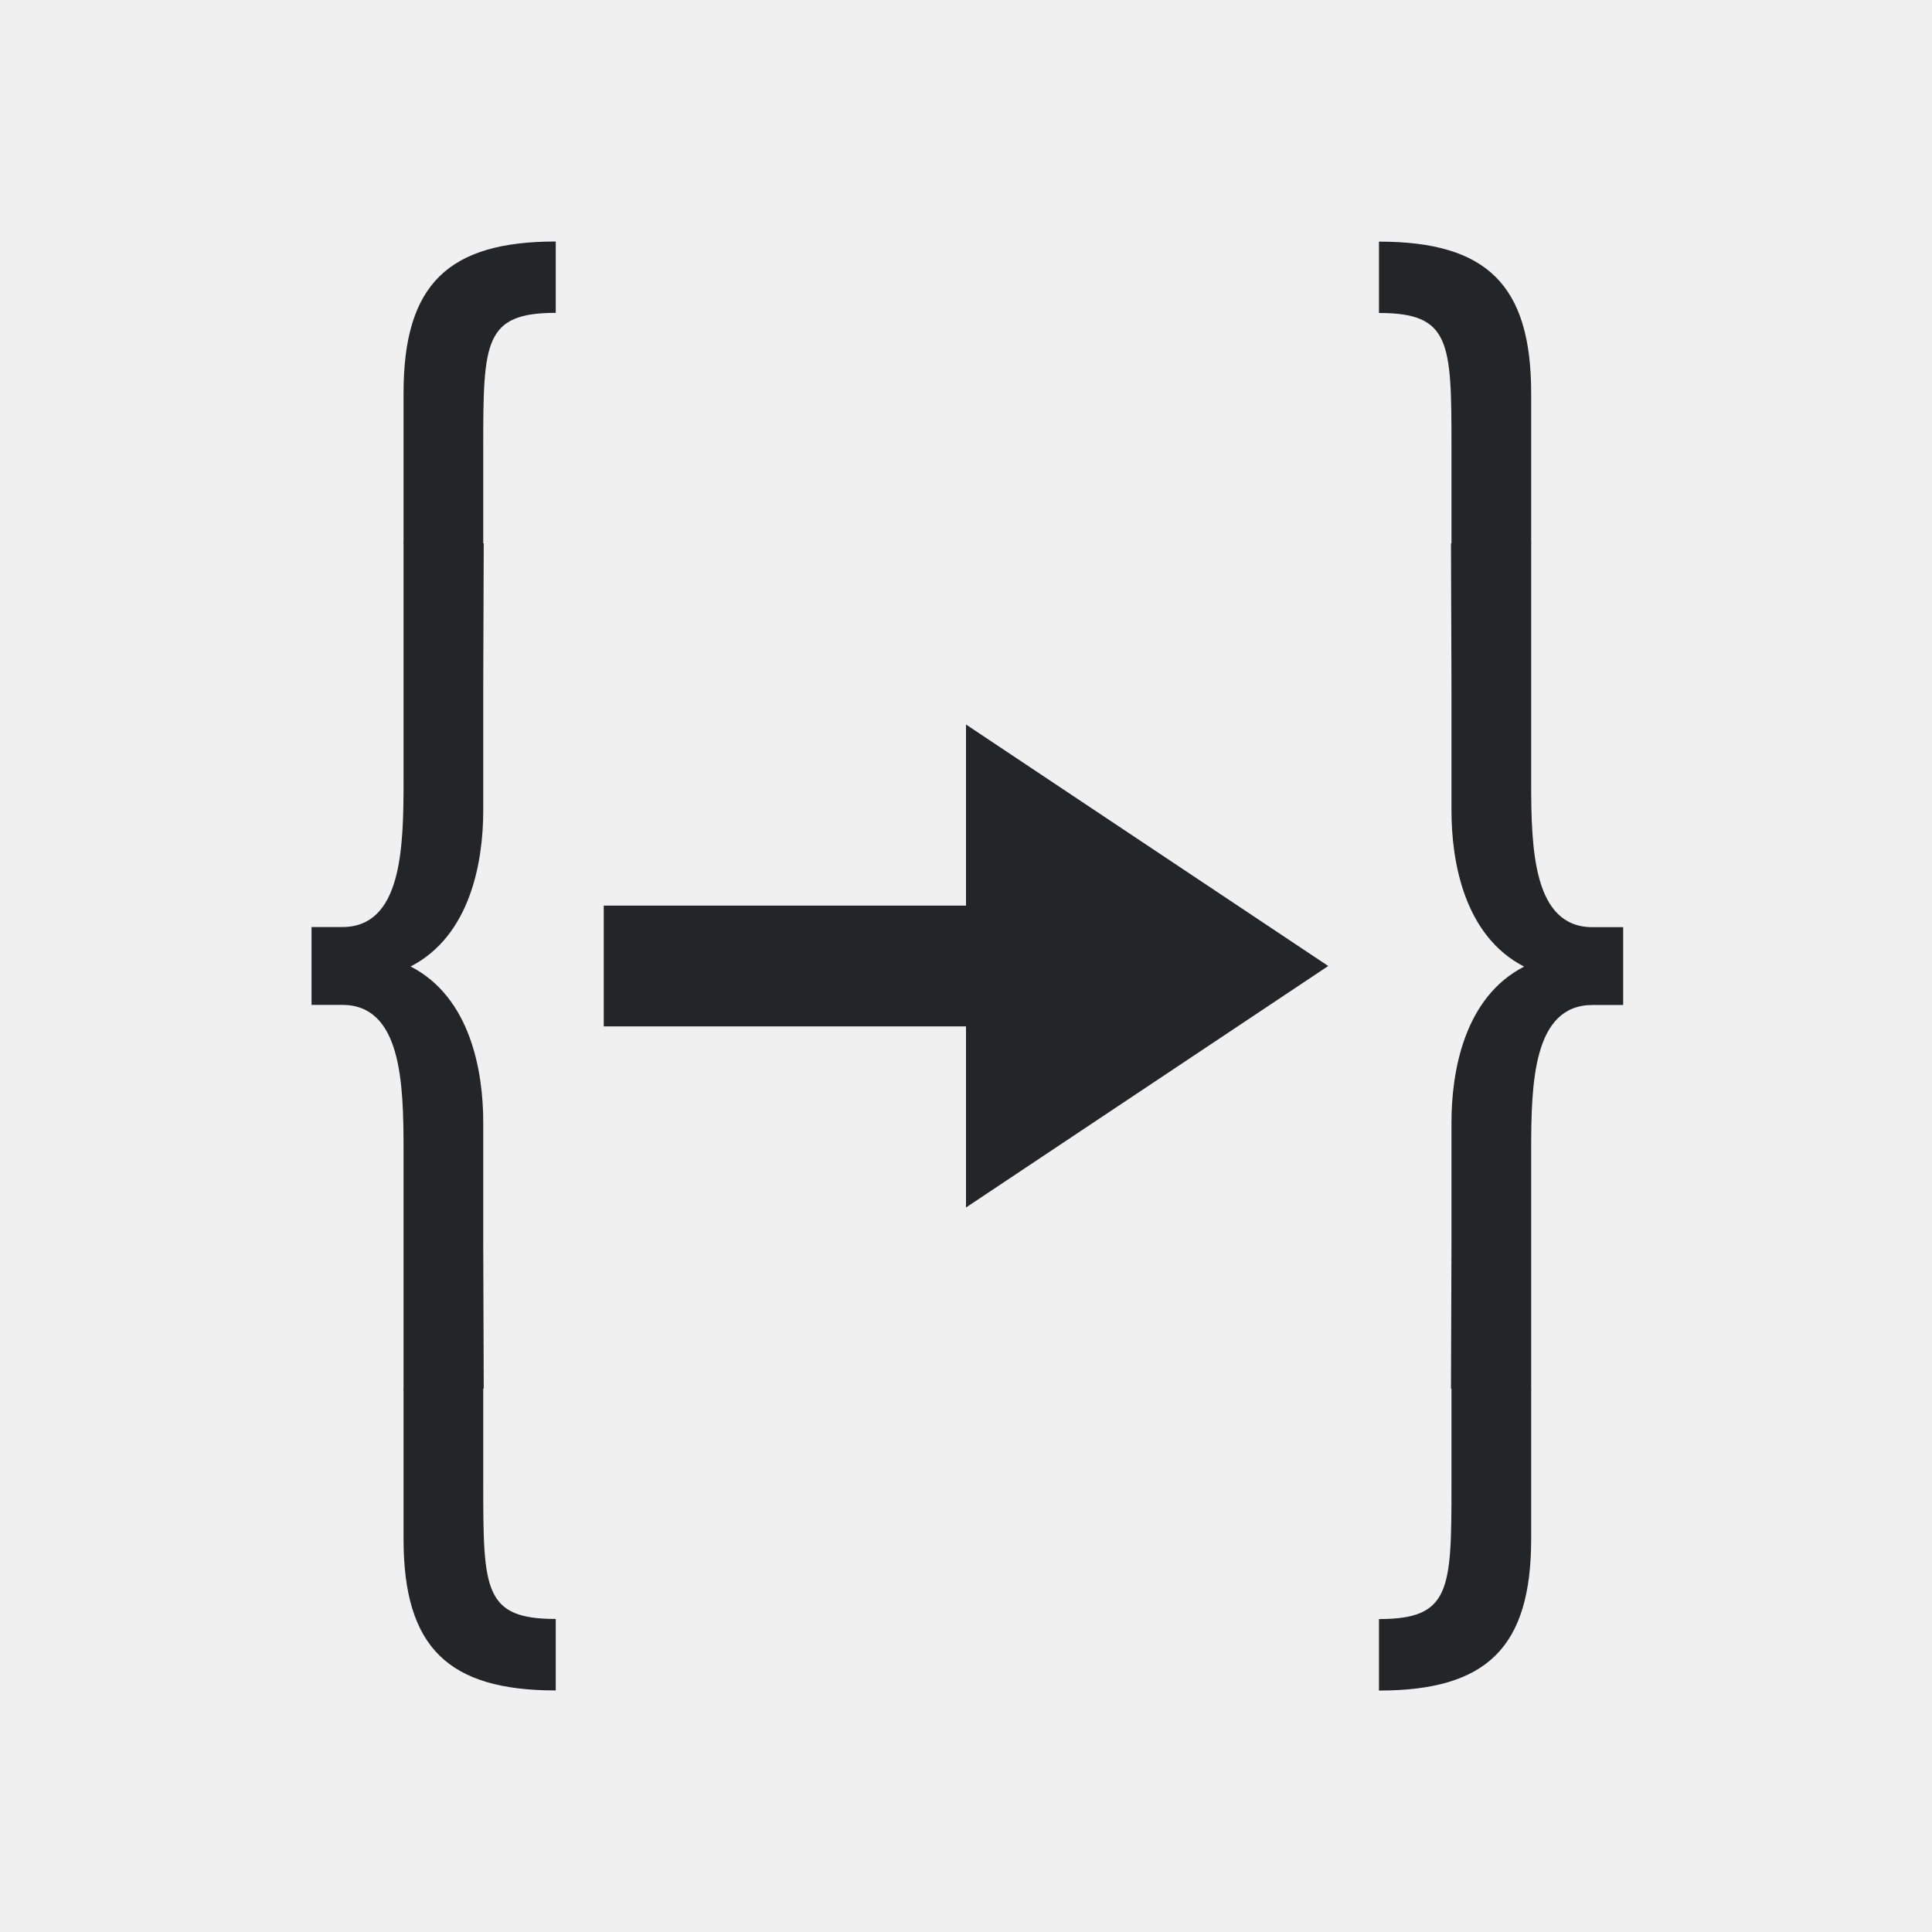
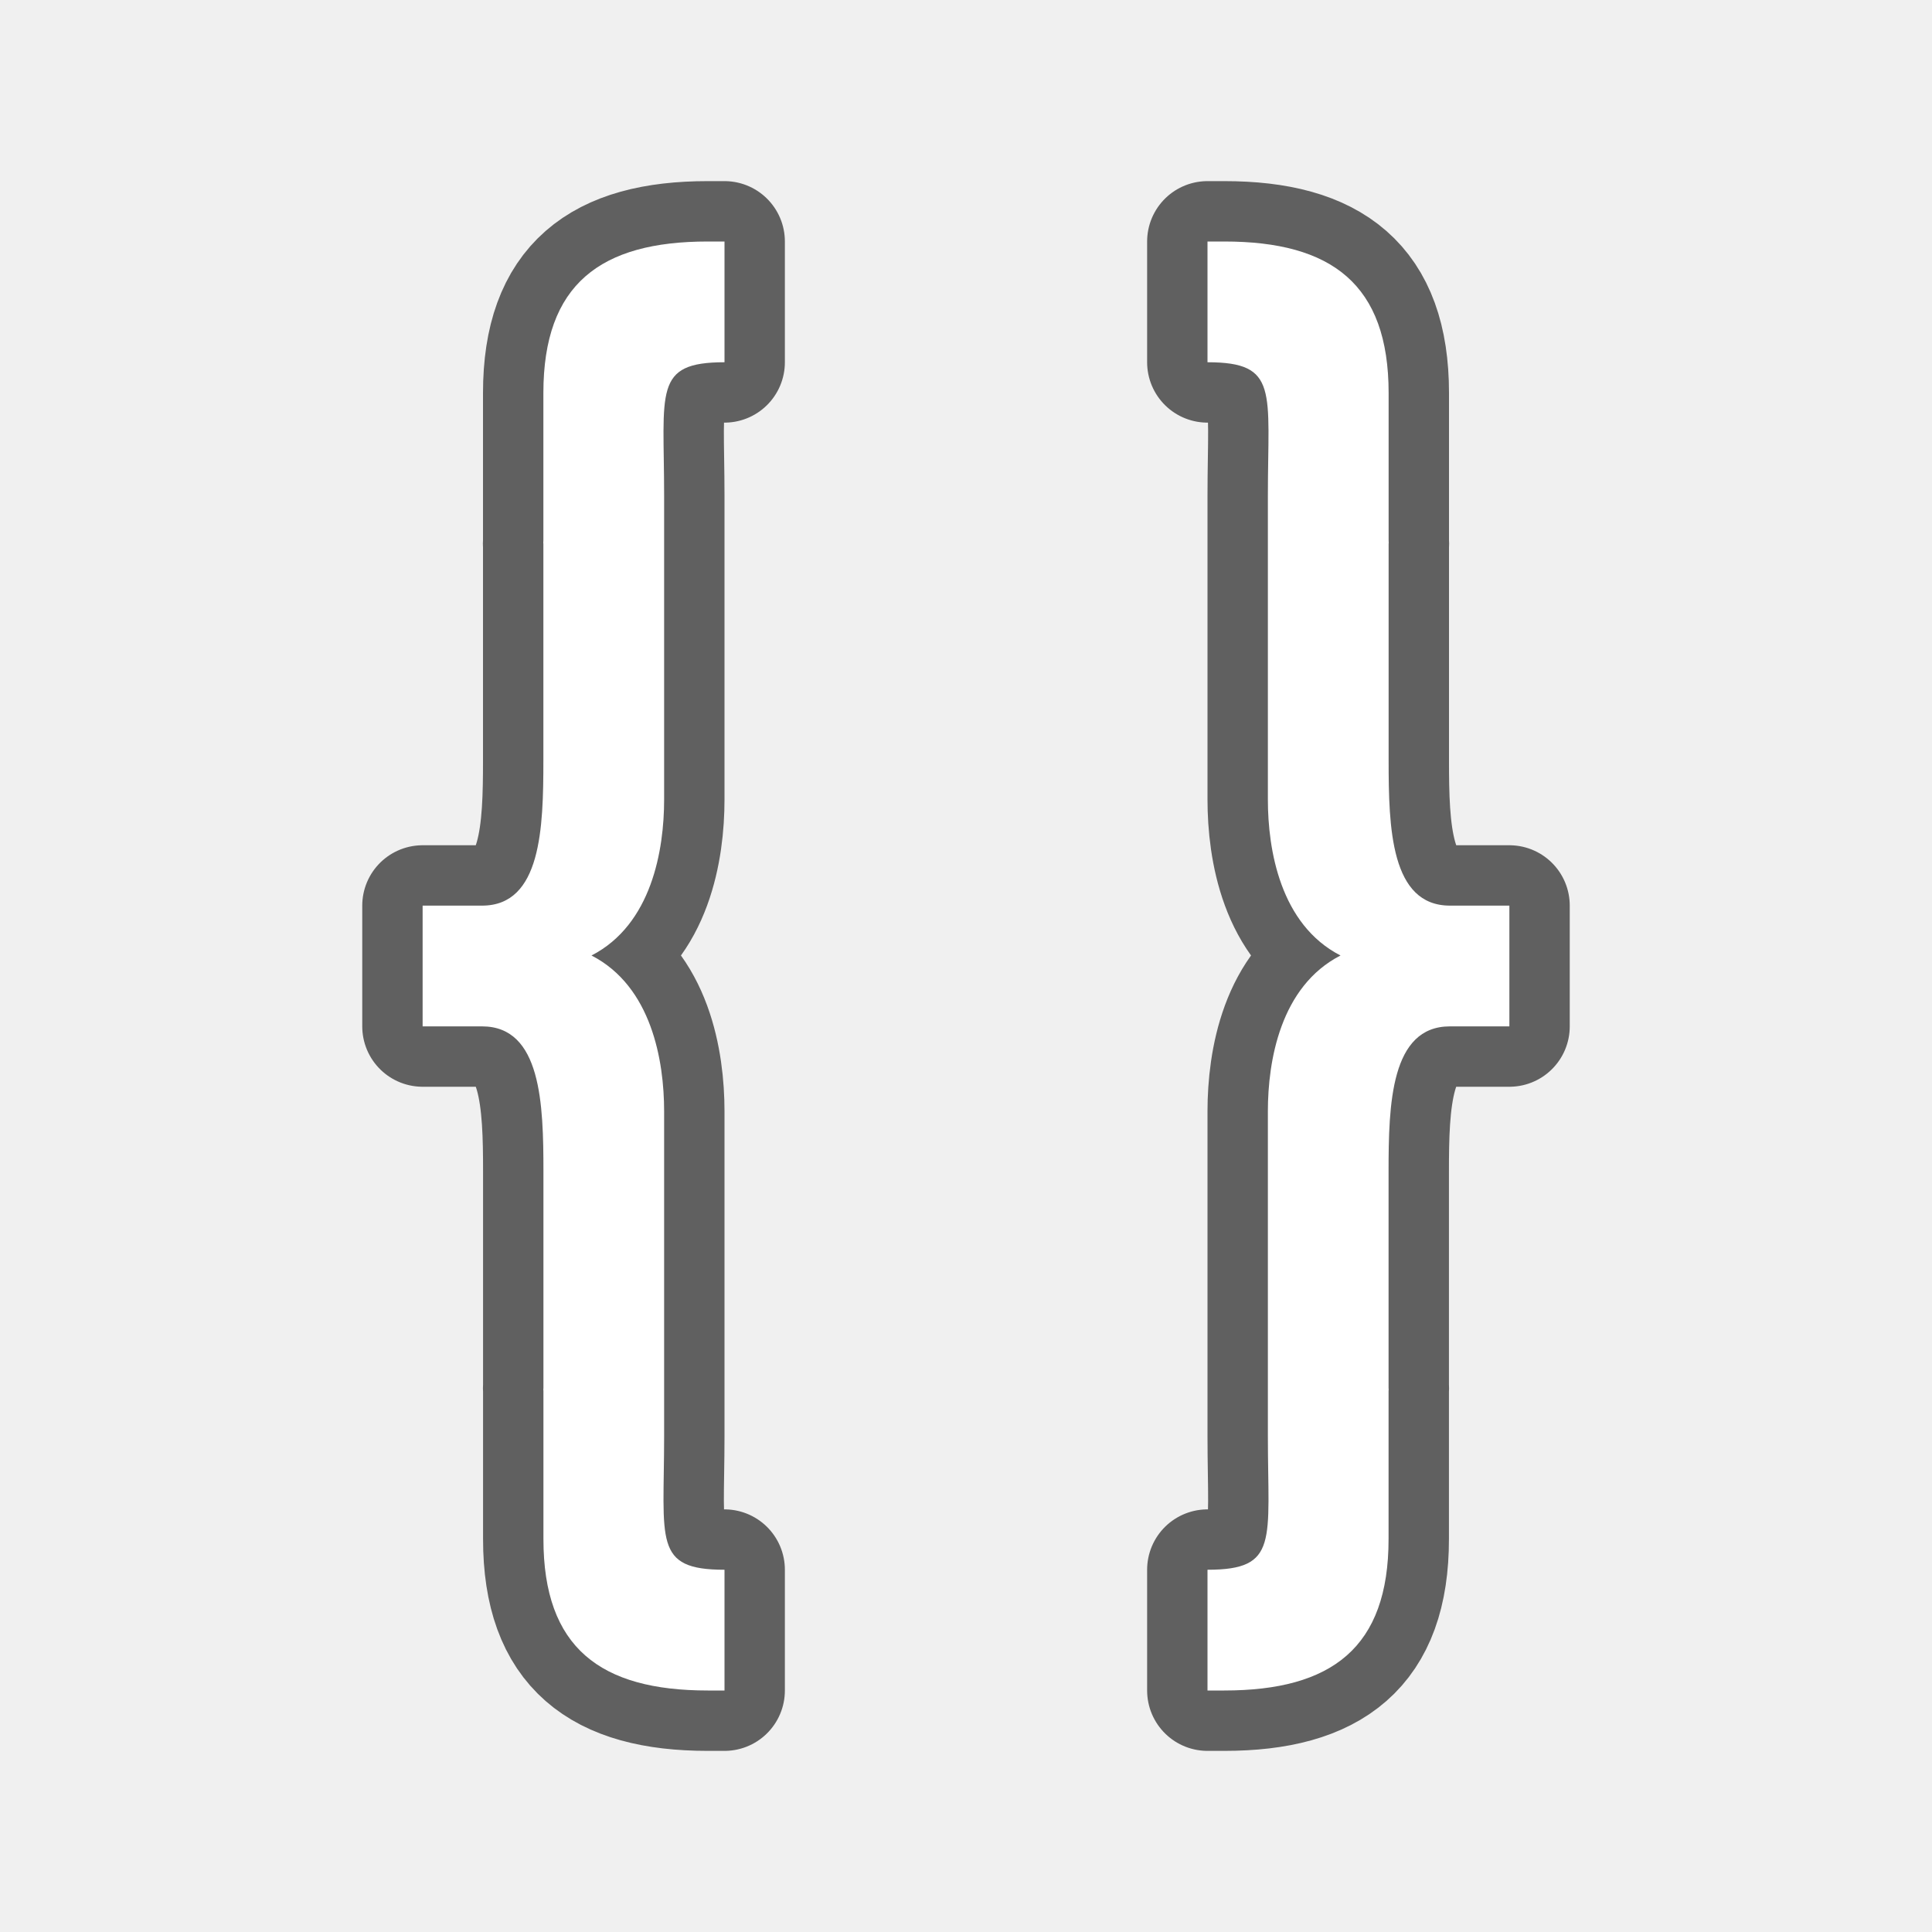
- <svg xmlns="http://www.w3.org/2000/svg" viewBox="0 0 32 32">
-   <path d="m9.205 4c-1.777 0-2.521.706-2.521 2.51v2.441c0 .016-.002.033-.002.049h.002v3.951c0 1.114-.034 2.404-1.016 2.404h-.508v1.289h.508c.981 0 1.016 1.29 1.016 2.404v3.951h-.002c0.0.016.002.033.002.049v2.441c0 1.803.745 2.51 2.521 2.51v-1.184c-1.185 0-1.201-.478-1.201-2.211v-1.605h.008c-.001-.138-.008-2.236-.008-2.395v-2.016c0-.831-.205-2.067-1.203-2.58.998-.513 1.203-1.751 1.203-2.582v-2.033c0-.159.007-2.256.008-2.395h-.008v-1.605c0-1.733.017-2.211 1.201-2.211zm13.635 0v1.184c1.185 0 1.201.478 1.201 2.211v1.605h-.008c.001.138.008 2.236.008 2.395v2.033c0 .831.205 2.069 1.203 2.582-.998.513-1.203 1.749-1.203 2.58v2.016c0 .159-.007 2.256-.008 2.395h.008v1.605c0 1.733-.017 2.211-1.201 2.211v1.184c1.777 0 2.521-.706 2.521-2.51v-2.441c0-.016.002-.033.002-.049h-.002v-3.951c0-1.114.034-2.404 1.016-2.404h.508v-1.289h-.508c-.981 0-1.016-1.29-1.016-2.404v-3.951h.002c0-.016-.002-.033-.002-.049v-2.441c0-1.803-.745-2.51-2.521-2.51zm-6.84 8v3h-6v2h6v3l6-4z" fill="#232629" />
+ <svg xmlns="http://www.w3.org/2000/svg" viewBox="0 0 32 32" version="1.1" id="svg4">
+   <defs id="defs8" />
+   <path style="opacity:0.6;fill:#000000;stroke:#000000;stroke-width:2;stroke-linejoin:round;stroke-miterlimit:4;stroke-dasharray:none" id="path821" d="M 11.723,4 C 9.946,4 9,4.706 9,6.51 v 2.441 c 0,0.016 -0.002,0.033 -0.002,0.049 h 0.002 V 12.596 C 9,13.71 8.966,15 7.985,15 H 7 v 2 h 0.985 c 0.981,0 1.016,1.29 1.016,2.404 V 23 h -0.002 c 2e-5,0.016 0.002,0.033 0.002,0.049 v 2.441 C 9,27.294 9.946,28 11.723,28 H 12 v -2 c -1.185,0 -1,-0.478 -1,-2.211 V 18.406 C 11,17.575 10.795,16.339 9.797,15.826 10.795,15.313 11,14.075 11,13.244 V 8.211 C 11,6.478 10.815,6 12,6 V 4 Z" />
+   <path d="M 11.723,4 C 9.946,4 9,4.706 9,6.51 v 2.441 c 0,0.016 -0.002,0.033 -0.002,0.049 h 0.002 V 12.596 C 9,13.71 8.966,15 7.985,15 H 7 v 2 h 0.985 c 0.981,0 1.016,1.29 1.016,2.404 V 23 h -0.002 c 2e-5,0.016 0.002,0.033 0.002,0.049 v 2.441 C 9,27.294 9.946,28 11.723,28 H 12 v -2 c -1.185,0 -1,-0.478 -1,-2.211 V 18.406 C 11,17.575 10.795,16.339 9.797,15.826 10.795,15.313 11,14.075 11,13.244 V 8.211 C 11,6.478 10.815,6 12,6 V 4 Z" id="path2" style="fill:#ffffff" />
+   <path d="m 20.277,4 c 1.777,0 2.723,0.706 2.723,2.51 v 2.441 c 0,0.016 0.002,0.033 0.002,0.049 h -0.002 v 3.596 c 0,1.114 0.034,2.404 1.016,2.404 H 25 v 2 h -0.985 c -0.981,0 -1.016,1.29 -1.016,2.404 V 23 h 0.002 c -2e-5,0.016 -0.002,0.033 -0.002,0.049 v 2.441 C 23,27.294 22.054,28 20.277,28 H 20 v -2 c 1.185,0 1,-0.478 1,-2.211 V 18.406 c 0,-0.831 0.205,-2.067 1.203,-2.58 C 21.205,15.313 21,14.075 21,13.244 V 8.211 C 21,6.478 21.185,6 20,6 V 4 Z" id="path823" style="opacity:0.6;fill:#000000;stroke:#000000;stroke-width:2;stroke-linejoin:round;stroke-miterlimit:4;stroke-dasharray:none" />
+   <path style="fill:#ffffff" id="path825" d="m 20.277,4 c 1.777,0 2.723,0.706 2.723,2.51 v 2.441 c 0,0.016 0.002,0.033 0.002,0.049 h -0.002 v 3.596 c 0,1.114 0.034,2.404 1.016,2.404 H 25 v 2 h -0.985 c -0.981,0 -1.016,1.29 -1.016,2.404 V 23 h 0.002 c -2e-5,0.016 -0.002,0.033 -0.002,0.049 v 2.441 C 23,27.294 22.054,28 20.277,28 H 20 v -2 c 1.185,0 1,-0.478 1,-2.211 V 18.406 c 0,-0.831 0.205,-2.067 1.203,-2.58 C 21.205,15.313 21,14.075 21,13.244 V 8.211 C 21,6.478 21.185,6 20,6 V 4 Z" />
</svg>
